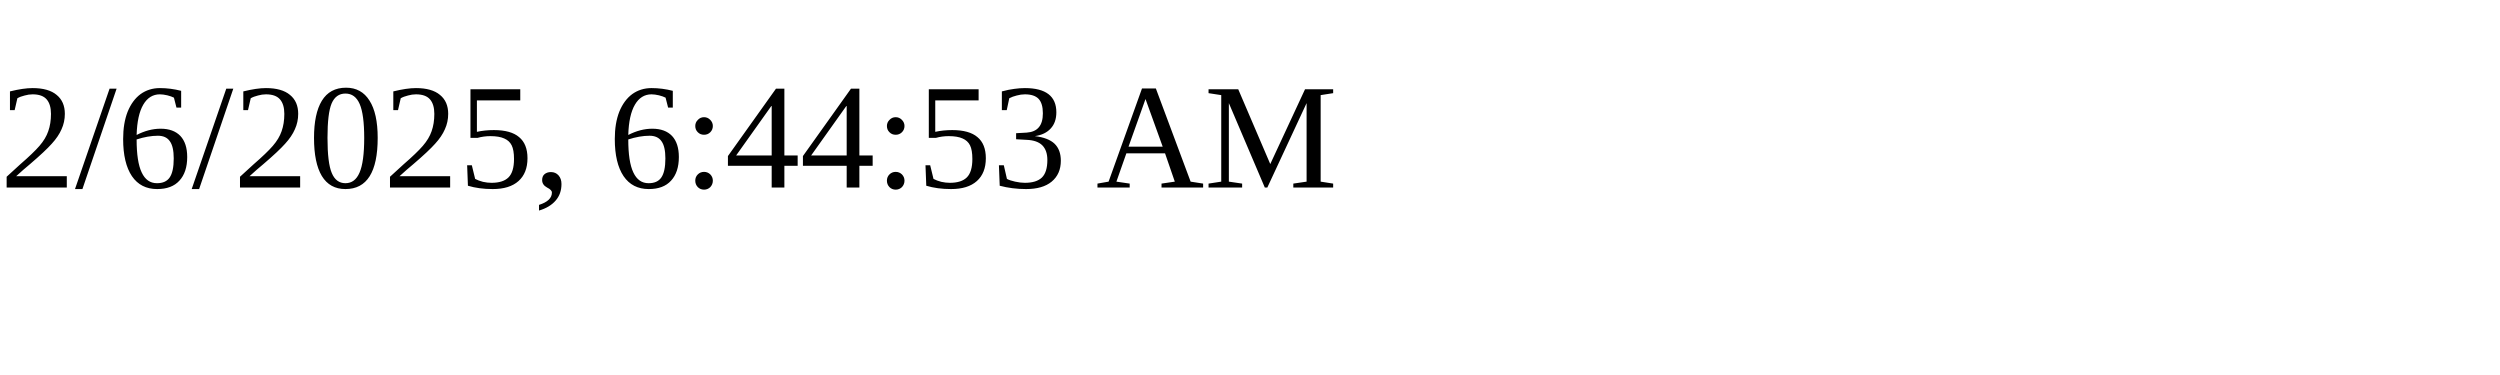
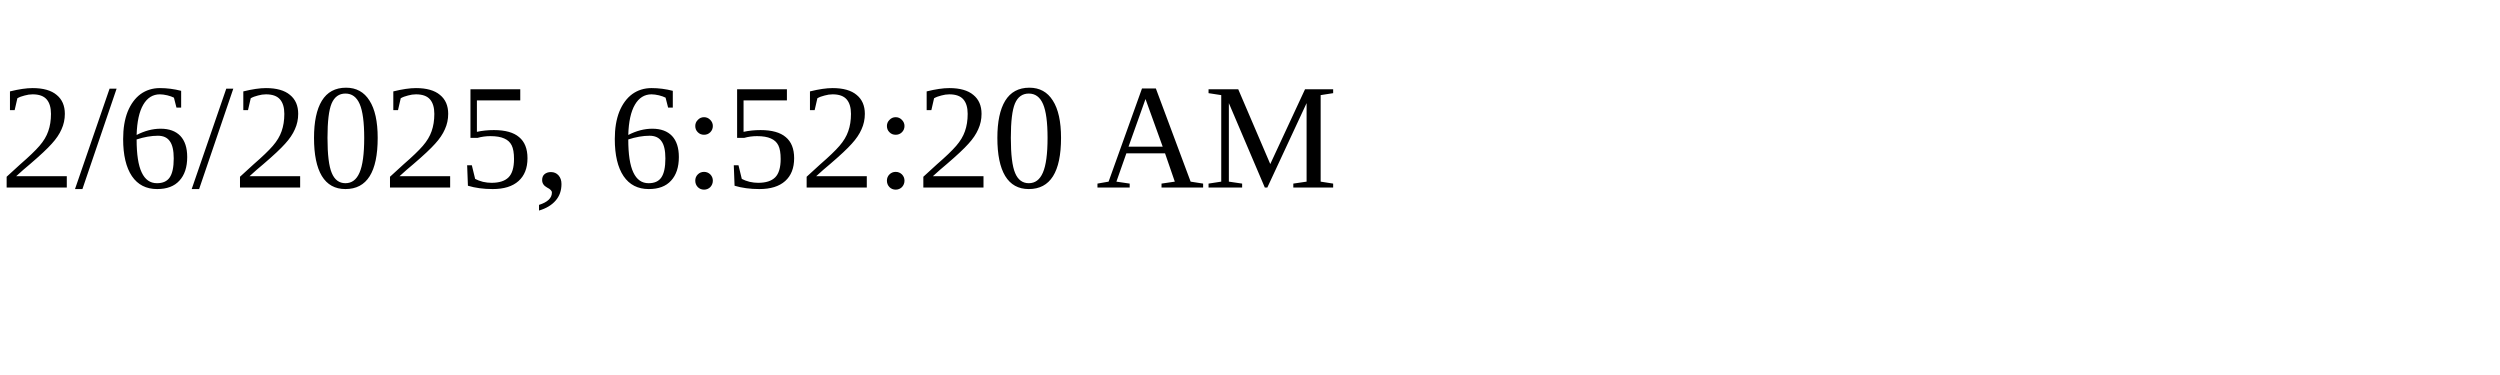
<svg xmlns="http://www.w3.org/2000/svg" height="30" width="200">
-   <text x="0" y="15">2/6/2025, 6:44:53 AM</text>
+   <text x="0" y="15">2/6/2025, 6:52:20 AM</text>
</svg>
